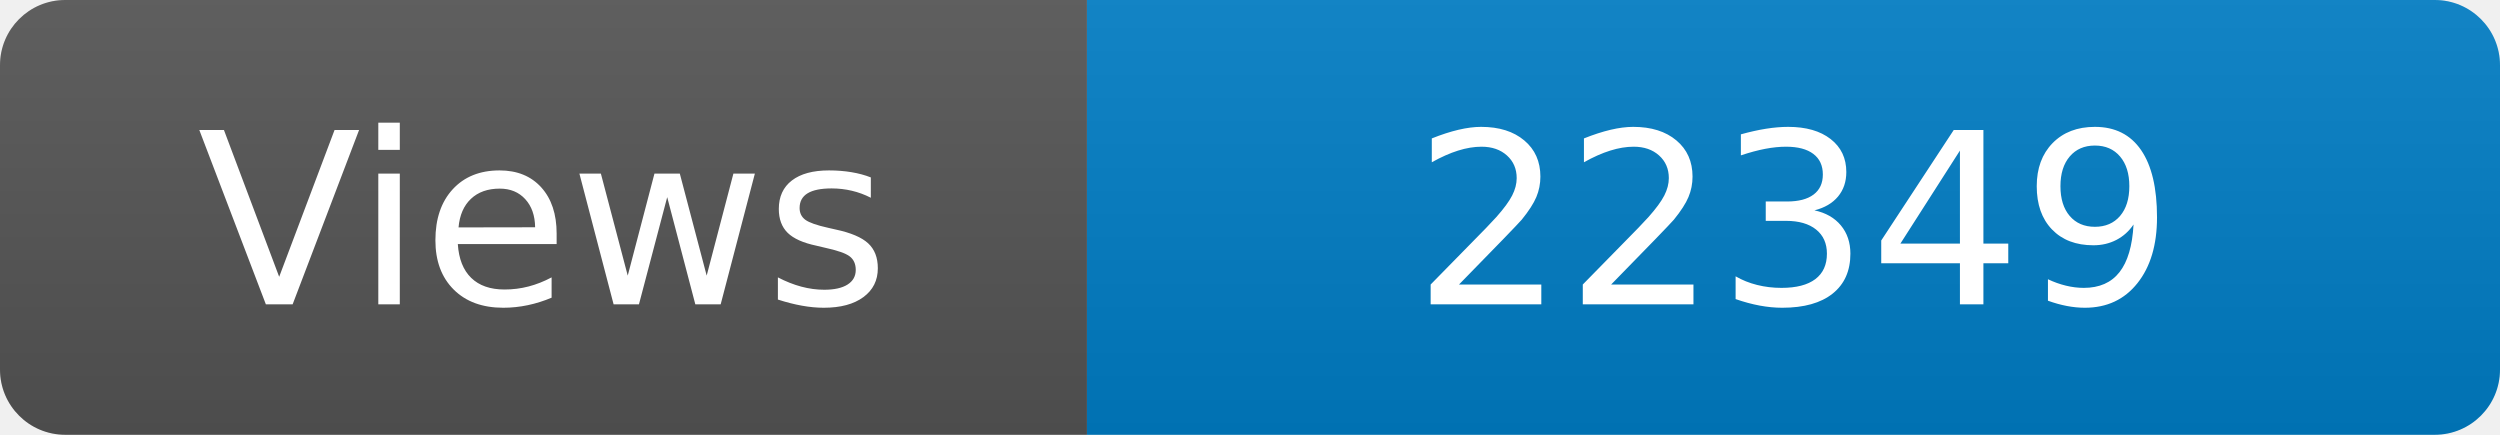
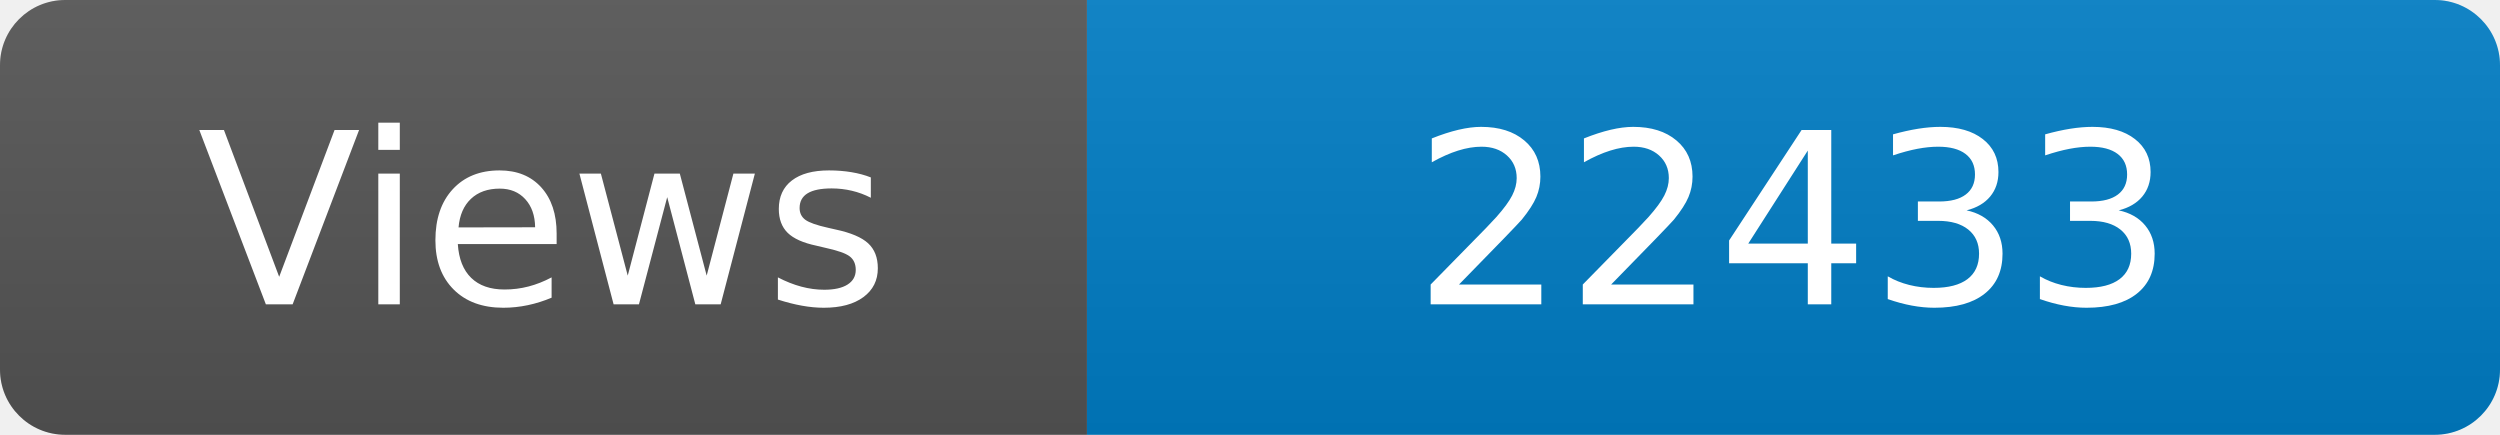
<svg xmlns="http://www.w3.org/2000/svg" width="115" height="20" role="img" aria-label="Maintained?: yes">
  <linearGradient id="s" x2="0" y2="100%">
    <stop offset="0" stop-color="#bbb" stop-opacity=".1" />
    <stop offset="1" stop-opacity=".1" />
  </linearGradient>
  <clipPath id="r">
    <rect width="115" height="20" rx="3" fill="#fff" />
  </clipPath>
  <g clip-path="url(#r)">
    <rect width="50" height="20" fill="#555" />
    <rect x="50" width="160" height="20" fill="#007ec6" />
    <rect width="115" height="20" fill="url(#s)" />
  </g>
  <g fill="#fff" text-anchor="middle" font-family="Verdana,Geneva,DejaVu Sans,sans-serif" font-size="110">
    <text x="250" y="140" transform="scale(.1)" fill="#fff">Views</text>
-     <text x="825" y="140" transform="scale(.1)" fill="#fff">22349</text>
+     <text x="825" y="140" transform="scale(.1)" fill="#fff">22433</text>
  </g>
</svg>
